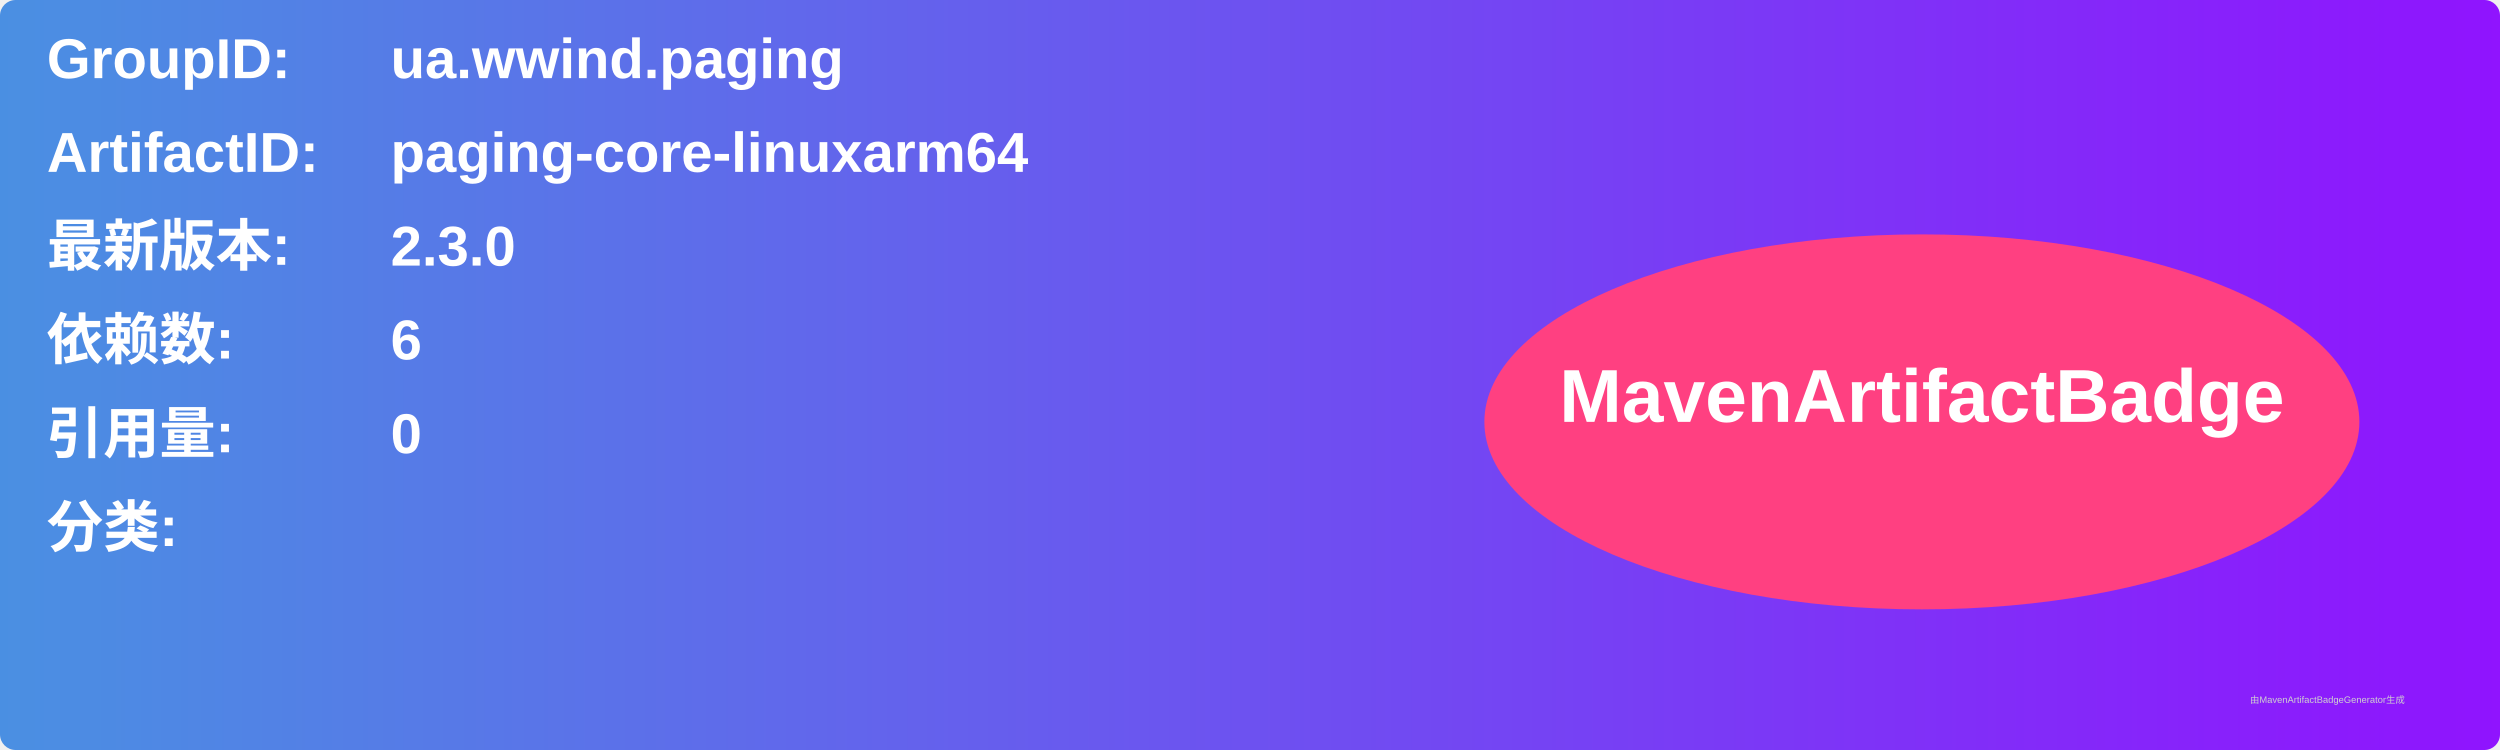
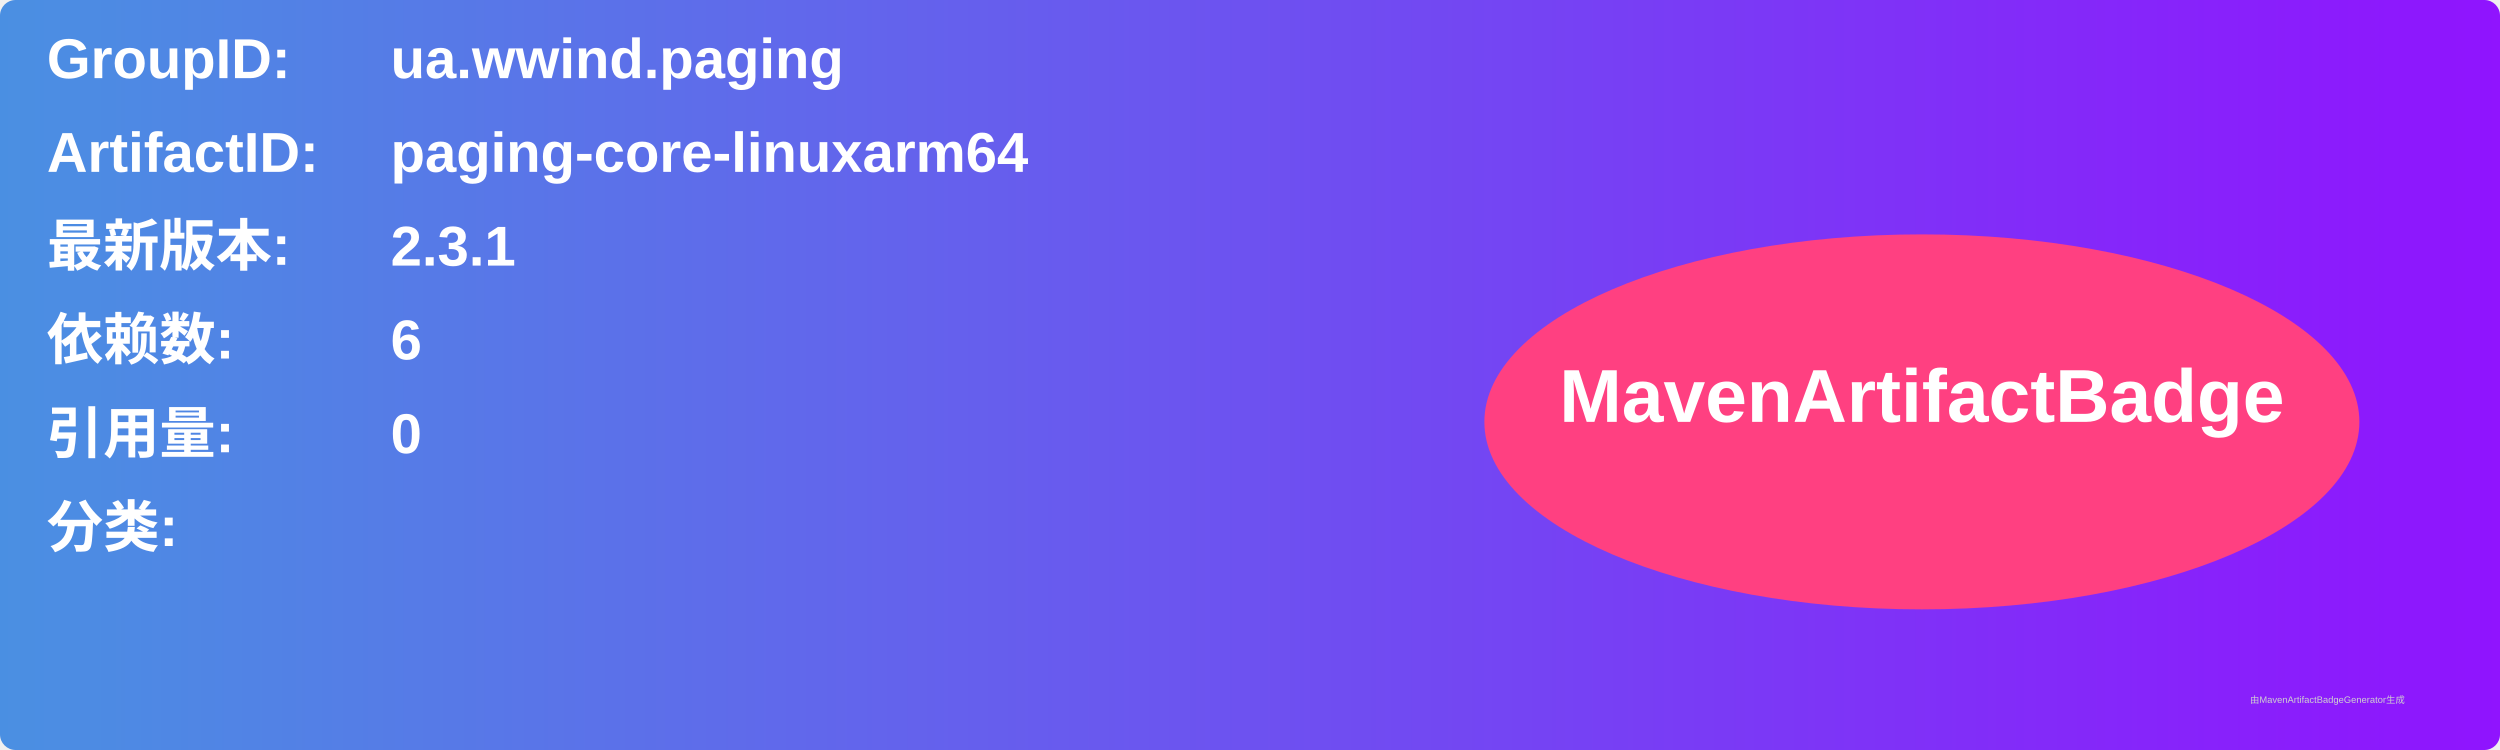
<svg xmlns="http://www.w3.org/2000/svg" width="800" height="240" viewBox="0 0 800 240">
  <linearGradient id="grad" x1="0%" y1="0%" x2="100%" y2="0%">
    <stop offset="0%" stop-color="#4a90e2" />
    <stop offset="100%" stop-color="#9013fe" />
  </linearGradient>
  <rect width="100%" height="100%" rx="5" ry="5" fill="url(#grad)" />
  <g transform="translate(15, 15)">
    <text x="0" y="10" font-family="Arial" font-size="18" fill="white" font-weight="bold" width="260">GroupID:</text>
    <text x="110" y="10" font-family="Arial" font-size="18" fill="white" font-weight="bold" width="460">ua.wwind.paging</text>
    <text x="0" y="40" font-family="Arial" font-size="18" fill="white" font-weight="bold" width="260">ArtifactID:</text>
    <text x="110" y="40" font-family="Arial" font-size="18" fill="white" font-weight="bold" width="460">paging-core-linuxarm64</text>
    <text x="0" y="70" font-family="Arial" font-size="18" fill="white" font-weight="bold">最新版本:</text>
    <text x="110" y="70" font-family="Arial" font-size="18" fill="white" font-weight="bold">
-       <tspan font-weight="bold">2.3.0</tspan>
+       <tspan font-weight="bold">2.3.1</tspan>
    </text>
    <text x="0" y="100" font-family="Arial" font-size="18" fill="white" font-weight="bold">依赖数: </text>
    <text x="110" y="100" font-family="Arial" font-size="18" fill="white">
      <tspan font-weight="bold">6</tspan>
    </text>
    <text x="0" y="130" font-family="Arial" font-size="18" fill="white" font-weight="bold">引用量: </text>
    <text x="110" y="130" font-family="Arial" font-size="18" fill="white">
      <tspan font-weight="bold">0</tspan>
    </text>
    <text x="0" y="160" font-family="Arial" font-size="18" fill="white" font-weight="bold">分类:</text>
    <text x="10" y="190" font-family="Arial" font-size="10" fill="white">
      <tspan font-weight="bold" />
    </text>
    <ellipse cx="600" cy="120" rx="140" ry="60" fill="#ff4081" />
    <text x="600" y="120" text-anchor="middle" font-family="Arial" font-size="24" fill="white" font-weight="bold">MavenArtifactBadge</text>
  </g>
  <text x="720" y="225" font-family="Arial" font-size="3" fill="#d0d0d0">由MavenArtifactBadgeGenerator生成</text>
</svg>
